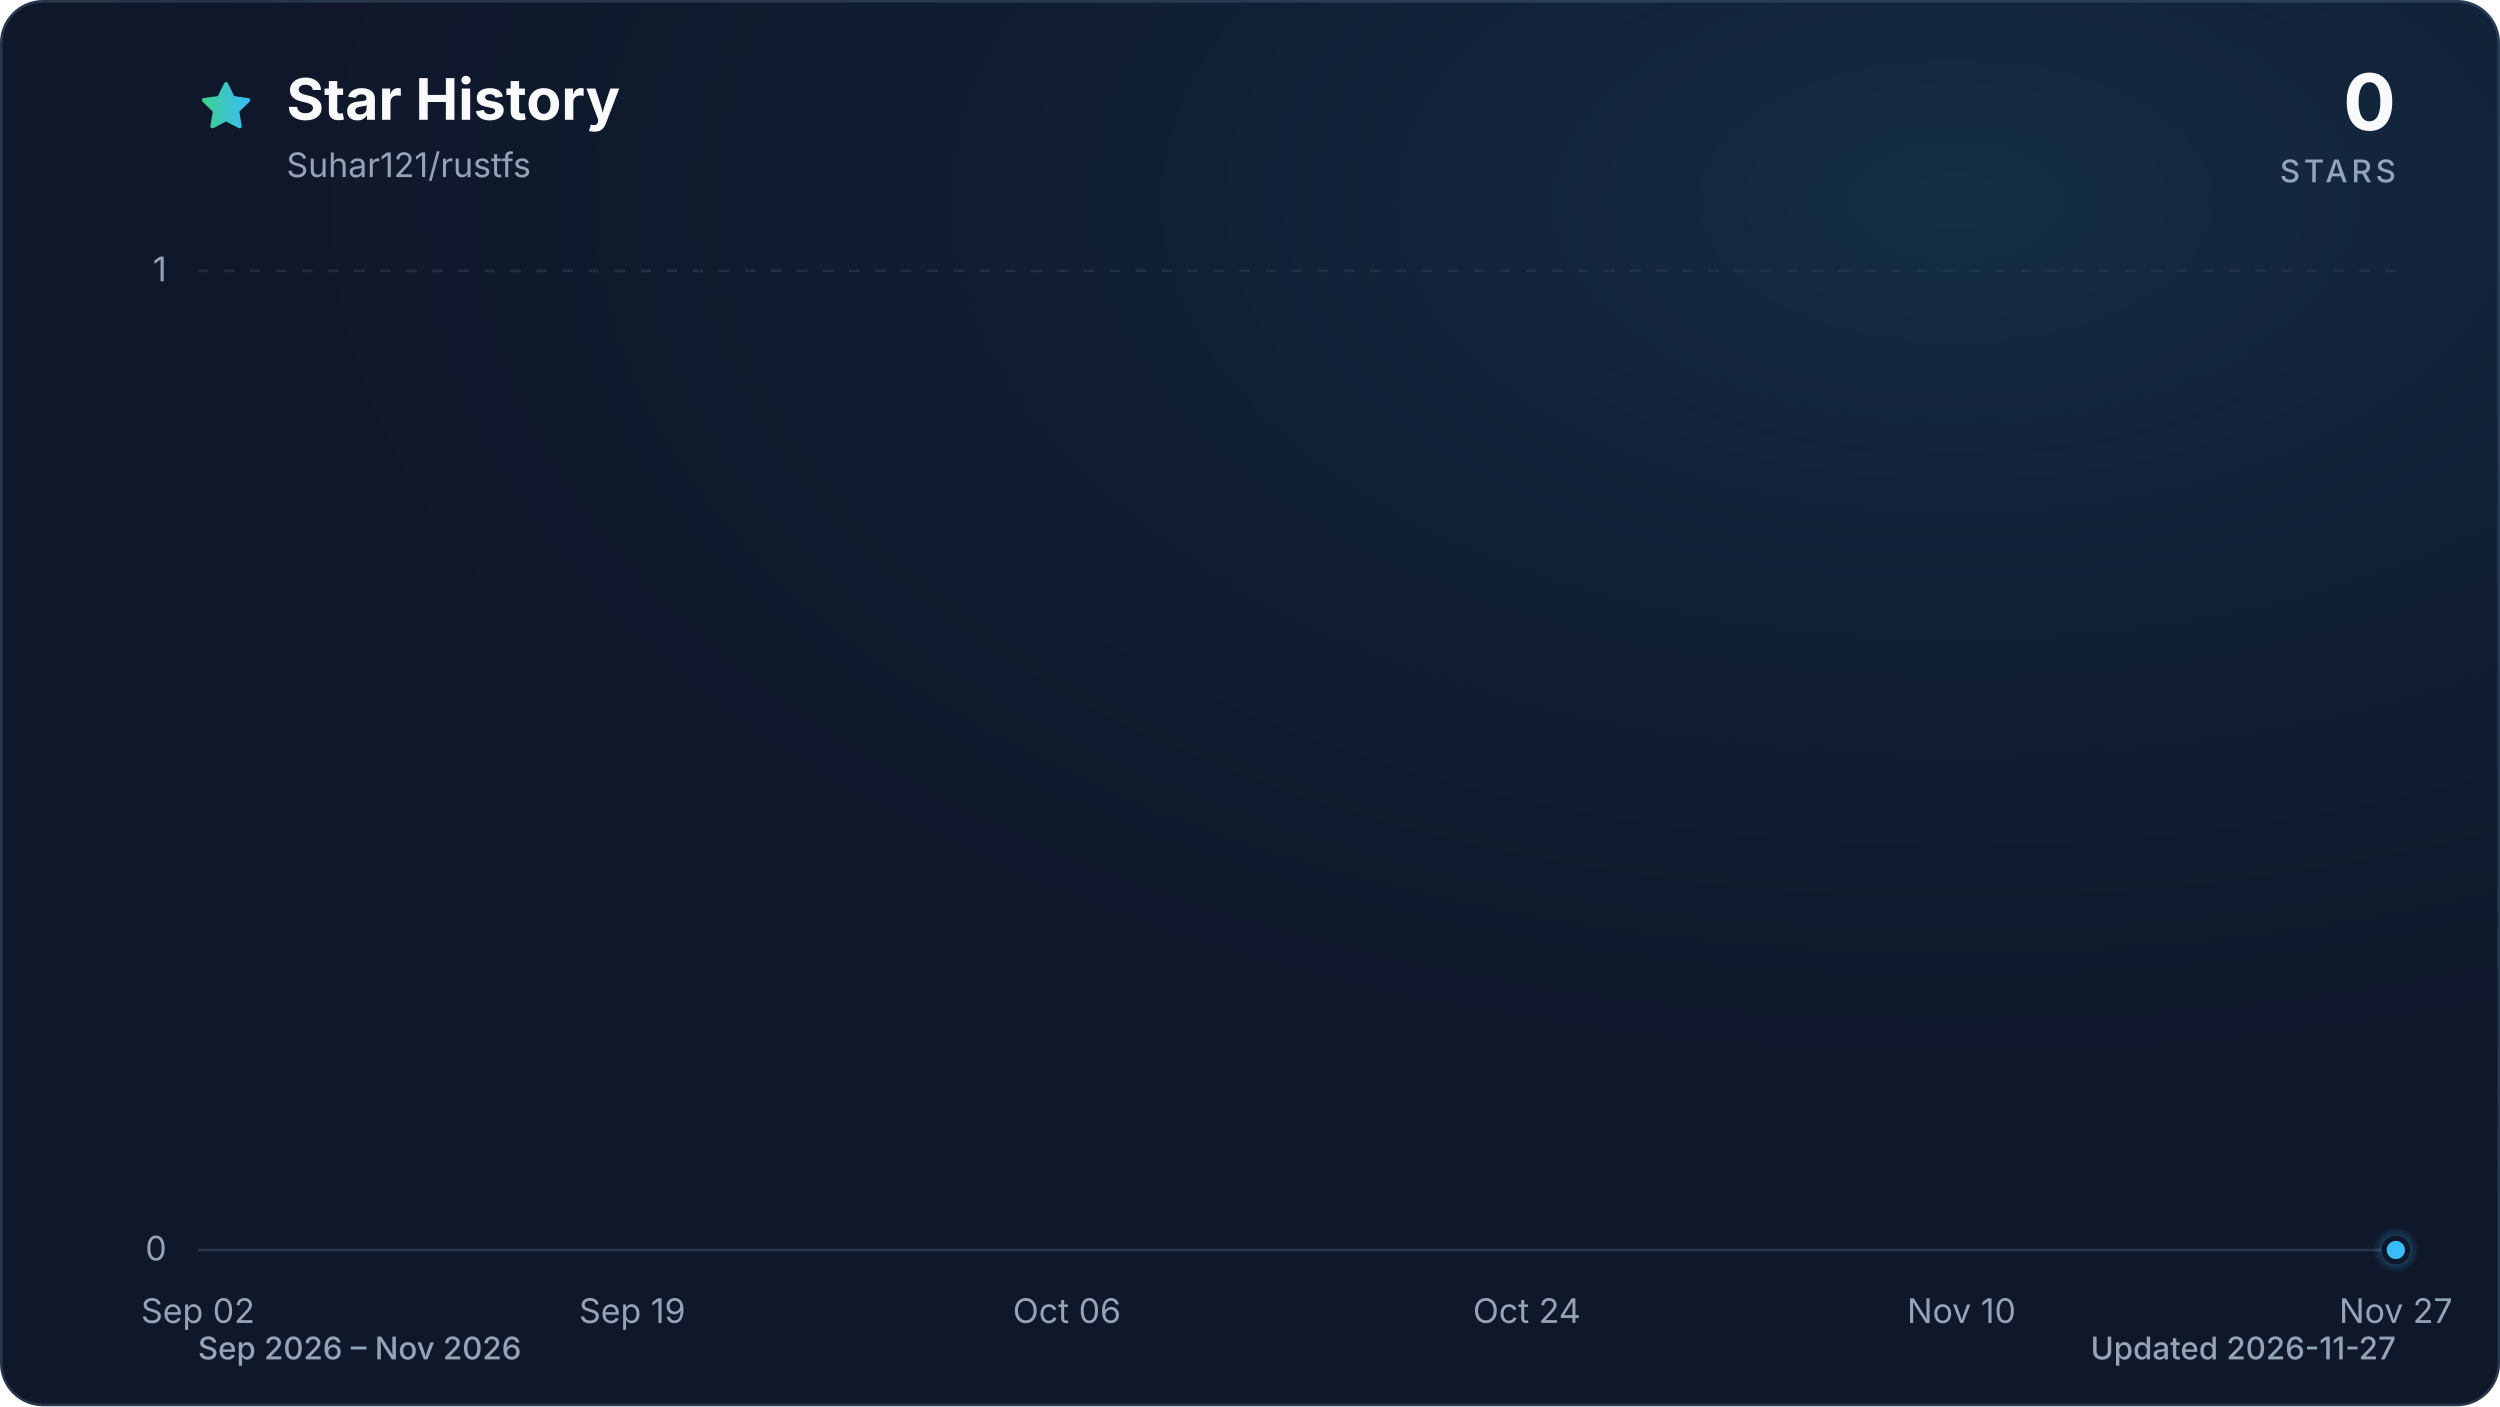
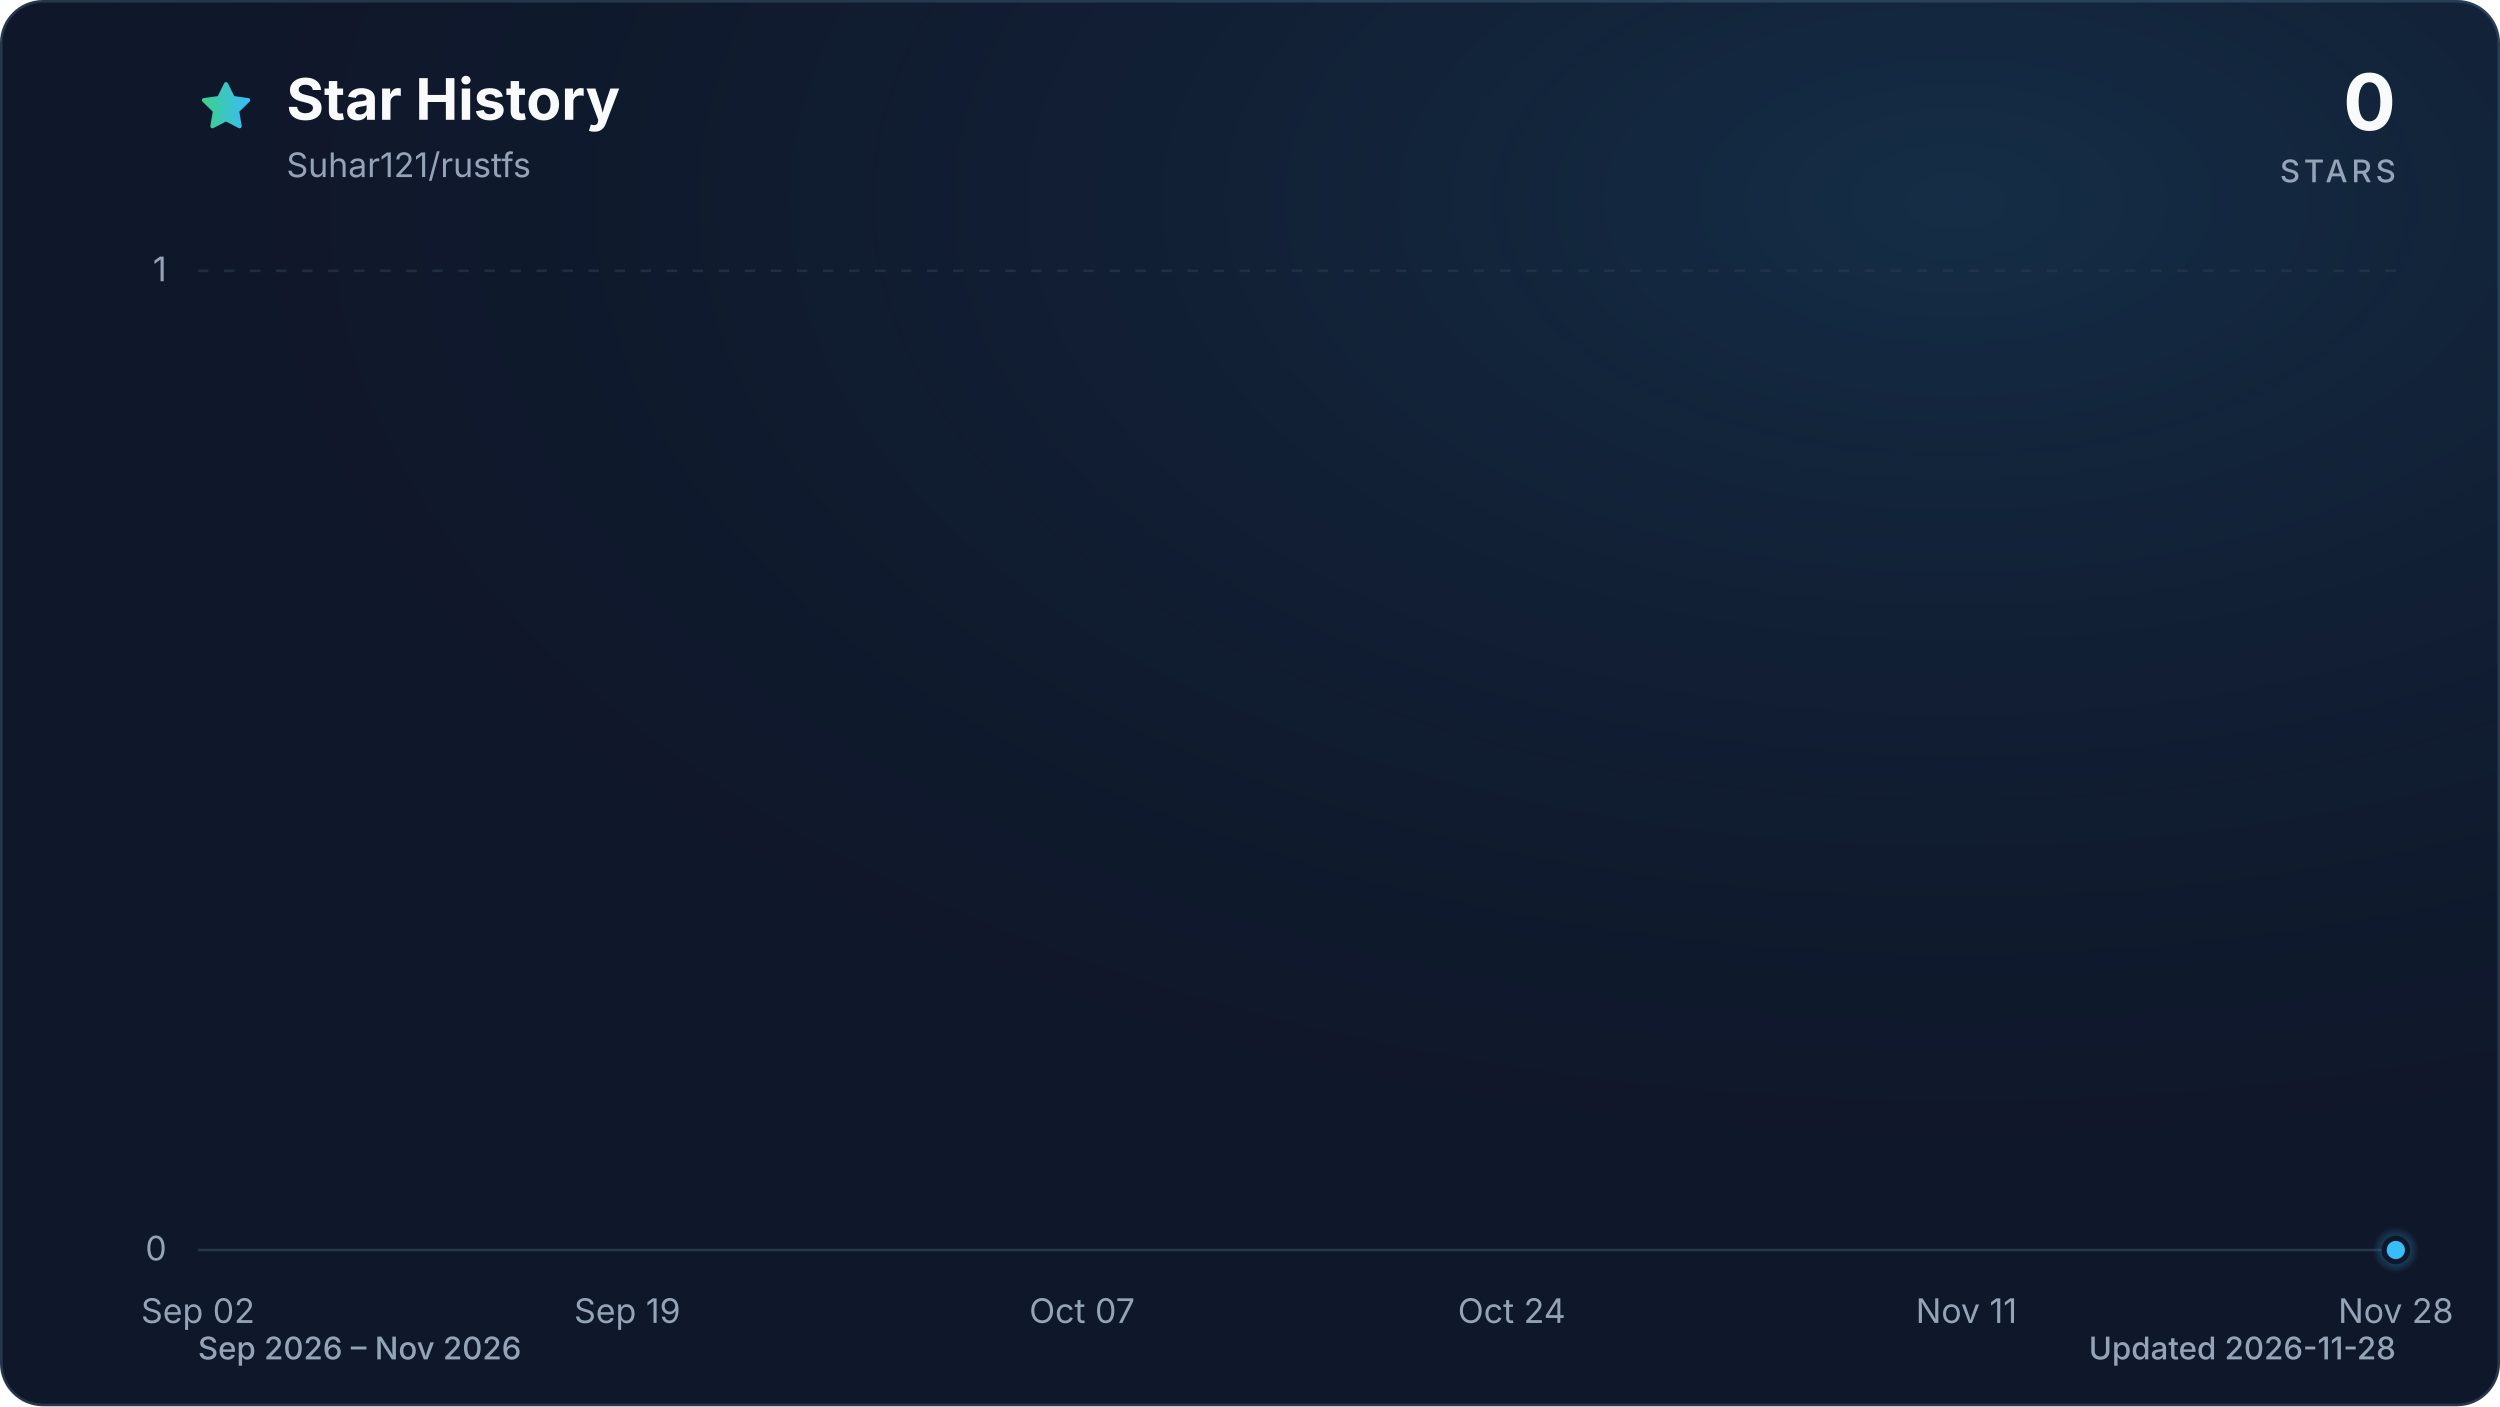
<svg xmlns="http://www.w3.org/2000/svg" viewBox="0 0 960 540" role="img" aria-labelledby="title description" data-style="gradient" data-variant="glow" data-animated="true">
  <defs>
    <linearGradient id="trend" x1="0" y1="0" x2="1" y2="0">
      <stop offset="0%" stop-color="#3ecf8e" />
      <stop offset="100%" stop-color="#38bdf8" />
    </linearGradient>
    <linearGradient id="area" x1="0" y1="0" x2="0" y2="1">
      <stop offset="0%" stop-color="#3ecf8e" stop-opacity="0.30" />
      <stop offset="55%" stop-color="#38bdf8" stop-opacity="0.10" />
      <stop offset="100%" stop-color="#38bdf8" stop-opacity="0.01" />
    </linearGradient>
    <radialGradient id="marker-halo" cx="50%" cy="50%" r="50%">
      <stop offset="0%" stop-color="#38bdf8" stop-opacity="0.55" />
      <stop offset="100%" stop-color="#38bdf8" stop-opacity="0" />
    </radialGradient>
    <radialGradient id="surface-glow" cx="78%" cy="14%" r="80%">
      <stop offset="0%" stop-color="#38bdf8" stop-opacity="0.14" />
      <stop offset="100%" stop-color="#0f172a" stop-opacity="0" />
    </radialGradient>
    <filter id="trend-glow" x="-20%" y="-20%" width="140%" height="140%">
      <feGaussianBlur stdDeviation="7" />
    </filter>
  </defs>
  <style>
.trend-enter{transform-box:fill-box;transform-origin:center;animation:trend-enter 520ms cubic-bezier(0.16,1,0.3,1)}
.marker-enter{transform-box:fill-box;transform-origin:center;animation:marker-enter 320ms cubic-bezier(0.16,1,0.3,1) 200ms both}
.marker-pulse{transform-box:fill-box;transform-origin:center;animation:marker-pulse 2.6s ease-out infinite}
@keyframes trend-enter{from{opacity:.35;transform:translateY(10px)}to{opacity:1;transform:translateY(0)}}
@keyframes marker-enter{from{opacity:0;transform:scale(.4)}to{opacity:1;transform:scale(1)}}
@keyframes marker-pulse{0%{opacity:.5;transform:scale(.7)}70%,100%{opacity:0;transform:scale(2.1)}}
@media (prefers-reduced-motion:reduce){.trend-enter,.marker-enter,.marker-pulse{animation:none!important}}
@media (prefers-reduced-motion:reduce){.marker-pulse{opacity:0}}
</style>
  <rect x="0.5" y="0.5" width="959" height="539" fill="#0f172a" stroke="#27364a" stroke-width="1" rx="16" />
  <rect width="960" height="540" fill="url(#surface-glow)" rx="16" />
  <path d="M12 2.6l2.9 5.9 6.5.9-4.7 4.6 1.1 6.5-5.8-3-5.8 3 1.1-6.5-4.7-4.6 6.5-.9L12 2.6Z" transform="translate(76 30) scale(.9)" fill="url(#trend)" stroke="url(#trend)" stroke-width="1.8" stroke-linejoin="round" aria-hidden="true" />
  <text x="110" y="46" fill="#f8fafc" font-family="ui-sans-serif, system-ui, -apple-system, BlinkMacSystemFont, 'Segoe UI', sans-serif" font-size="22" font-weight="700">Star History</text>
  <text x="110" y="68" fill="#94a3b8" font-family="ui-sans-serif, system-ui, -apple-system, BlinkMacSystemFont, 'Segoe UI', sans-serif" font-size="13">Suhar121/rustfs</text>
  <text x="920" y="50" fill="#f8fafc" font-family="ui-sans-serif, system-ui, -apple-system, BlinkMacSystemFont, 'Segoe UI', sans-serif" font-size="30" font-weight="700" text-anchor="end">0</text>
  <text x="920" y="70" fill="#94a3b8" font-family="ui-sans-serif, system-ui, -apple-system, BlinkMacSystemFont, 'Segoe UI', sans-serif" font-size="12" font-weight="500" letter-spacing="1.5" text-anchor="end">STARS</text>
  <line x1="76" y1="480.0" x2="920" y2="480.0" stroke="#27364a" stroke-width="1" stroke-dasharray="0" opacity="1" />
  <text x="64" y="484.0" fill="#94a3b8" font-family="ui-sans-serif, system-ui, -apple-system, BlinkMacSystemFont, 'Segoe UI', sans-serif" font-size="13" text-anchor="end">0</text>
  <line x1="76" y1="104.0" x2="920" y2="104.0" stroke="#27364a" stroke-width="1" stroke-dasharray="4 6" opacity="0.7" />
  <text x="64" y="108.0" fill="#94a3b8" font-family="ui-sans-serif, system-ui, -apple-system, BlinkMacSystemFont, 'Segoe UI', sans-serif" font-size="13" text-anchor="end">1</text>
  <text x="76.0" y="508" fill="#94a3b8" font-family="ui-sans-serif, system-ui, -apple-system, BlinkMacSystemFont, 'Segoe UI', sans-serif" font-size="13" text-anchor="middle">Sep 02</text>
-   <text x="242.8" y="508" fill="#94a3b8" font-family="ui-sans-serif, system-ui, -apple-system, BlinkMacSystemFont, 'Segoe UI', sans-serif" font-size="13" text-anchor="middle">Sep 19</text>
-   <text x="409.7" y="508" fill="#94a3b8" font-family="ui-sans-serif, system-ui, -apple-system, BlinkMacSystemFont, 'Segoe UI', sans-serif" font-size="13" text-anchor="middle">Oct 06</text>
-   <text x="586.3" y="508" fill="#94a3b8" font-family="ui-sans-serif, system-ui, -apple-system, BlinkMacSystemFont, 'Segoe UI', sans-serif" font-size="13" text-anchor="middle">Oct 24</text>
-   <text x="753.2" y="508" fill="#94a3b8" font-family="ui-sans-serif, system-ui, -apple-system, BlinkMacSystemFont, 'Segoe UI', sans-serif" font-size="13" text-anchor="middle">Nov 10</text>
-   <text x="920.0" y="508" fill="#94a3b8" font-family="ui-sans-serif, system-ui, -apple-system, BlinkMacSystemFont, 'Segoe UI', sans-serif" font-size="13" text-anchor="middle">Nov 27</text>
+   <text x="240.9" y="508" fill="#94a3b8" font-family="ui-sans-serif, system-ui, -apple-system, BlinkMacSystemFont, 'Segoe UI', sans-serif" font-size="13" text-anchor="middle">Sep 19</text>
+   <text x="415.5" y="508" fill="#94a3b8" font-family="ui-sans-serif, system-ui, -apple-system, BlinkMacSystemFont, 'Segoe UI', sans-serif" font-size="13" text-anchor="middle">Oct 07</text>
+   <text x="580.5" y="508" fill="#94a3b8" font-family="ui-sans-serif, system-ui, -apple-system, BlinkMacSystemFont, 'Segoe UI', sans-serif" font-size="13" text-anchor="middle">Oct 24</text>
+   <text x="755.1" y="508" fill="#94a3b8" font-family="ui-sans-serif, system-ui, -apple-system, BlinkMacSystemFont, 'Segoe UI', sans-serif" font-size="13" text-anchor="middle">Nov 11</text>
+   <text x="920.0" y="508" fill="#94a3b8" font-family="ui-sans-serif, system-ui, -apple-system, BlinkMacSystemFont, 'Segoe UI', sans-serif" font-size="13" text-anchor="middle">Nov 28</text>
  <g class="trend-enter">
-     <path d="M 76.0 480.0 C 79.3 480.0, 82.5 480.0, 85.8 480.0 C 89.1 480.0, 92.4 480.0, 95.6 480.0 C 98.9 480.0, 102.2 480.0, 105.4 480.0 C 108.7 480.0, 112.0 480.0, 115.3 480.0 C 118.5 480.0, 121.8 480.0, 125.1 480.0 C 128.3 480.0, 131.6 480.0, 134.9 480.0 C 138.2 480.0, 141.4 480.0, 144.7 480.0 C 148.0 480.0, 151.2 480.0, 154.5 480.0 C 157.8 480.0, 161.1 480.0, 164.3 480.0 C 167.6 480.0, 170.9 480.0, 174.1 480.0 C 177.4 480.0, 180.7 480.0, 184.0 480.0 C 187.2 480.0, 190.5 480.0, 193.8 480.0 C 197.0 480.0, 200.3 480.0, 203.6 480.0 C 206.9 480.0, 210.1 480.0, 213.4 480.0 C 216.7 480.0, 219.9 480.0, 223.2 480.0 C 226.5 480.0, 229.8 480.0, 233.0 480.0 C 236.3 480.0, 239.6 480.0, 242.8 480.0 C 246.1 480.0, 249.4 480.0, 252.7 480.0 C 255.9 480.0, 259.2 480.0, 262.5 480.0 C 265.7 480.0, 269.0 480.0, 272.3 480.0 C 275.6 480.0, 278.8 480.0, 282.1 480.0 C 285.4 480.0, 288.6 480.0, 291.9 480.0 C 295.2 480.0, 298.4 480.0, 301.7 480.0 C 305.0 480.0, 308.3 480.0, 311.5 480.0 C 314.8 480.0, 318.1 480.0, 321.3 480.0 C 324.6 480.0, 327.9 480.0, 331.2 480.0 C 334.4 480.0, 337.7 480.0, 341.0 480.0 C 344.2 480.0, 347.5 480.0, 350.8 480.0 C 354.1 480.0, 357.3 480.0, 360.6 480.0 C 363.9 480.0, 367.1 480.0, 370.4 480.0 C 373.7 480.0, 377.0 480.0, 380.2 480.0 C 383.5 480.0, 386.8 480.0, 390.0 480.0 C 393.3 480.0, 396.6 480.0, 399.9 480.0 C 403.1 480.0, 406.4 480.0, 409.7 480.0 C 412.9 480.0, 416.2 480.0, 419.5 480.0 C 422.8 480.0, 426.0 480.0, 429.3 480.0 C 432.6 480.0, 435.8 480.0, 439.1 480.0 C 442.4 480.0, 445.7 480.0, 448.9 480.0 C 452.2 480.0, 455.5 480.0, 458.7 480.0 C 462.0 480.0, 465.3 480.0, 468.6 480.0 C 471.8 480.0, 475.1 480.0, 478.4 480.0 C 481.6 480.0, 484.9 480.0, 488.2 480.0 C 491.5 480.0, 494.7 480.0, 498.0 480.0 C 501.3 480.0, 504.5 480.0, 507.8 480.0 C 511.1 480.0, 514.4 480.0, 517.6 480.0 C 520.9 480.0, 524.2 480.0, 527.4 480.0 C 530.7 480.0, 534.0 480.0, 537.3 480.0 C 540.5 480.0, 543.8 480.0, 547.1 480.0 C 550.3 480.0, 553.6 480.0, 556.9 480.0 C 560.2 480.0, 563.4 480.0, 566.7 480.0 C 570.0 480.0, 573.2 480.0, 576.5 480.0 C 579.8 480.0, 583.1 480.0, 586.3 480.0 C 589.6 480.0, 592.9 480.0, 596.1 480.0 C 599.4 480.0, 602.7 480.0, 606.0 480.0 C 609.2 480.0, 612.5 480.0, 615.8 480.0 C 619.0 480.0, 622.3 480.0, 625.6 480.0 C 628.9 480.0, 632.1 480.0, 635.4 480.0 C 638.7 480.0, 641.9 480.0, 645.2 480.0 C 648.5 480.0, 651.8 480.0, 655.0 480.0 C 658.3 480.0, 661.6 480.0, 664.8 480.0 C 668.1 480.0, 671.4 480.0, 674.7 480.0 C 677.9 480.0, 681.2 480.0, 684.5 480.0 C 687.7 480.0, 691.0 480.0, 694.3 480.0 C 697.6 480.0, 700.8 480.0, 704.1 480.0 C 707.4 480.0, 710.6 480.0, 713.9 480.0 C 717.2 480.0, 720.4 480.0, 723.7 480.0 C 727.0 480.0, 730.3 480.0, 733.5 480.0 C 736.8 480.0, 740.1 480.0, 743.3 480.0 C 746.6 480.0, 749.9 480.0, 753.2 480.0 C 756.4 480.0, 759.7 480.0, 763.0 480.0 C 766.2 480.0, 769.5 480.0, 772.8 480.0 C 776.1 480.0, 779.3 480.0, 782.6 480.0 C 785.9 480.0, 789.1 480.0, 792.4 480.0 C 795.7 480.0, 799.0 480.0, 802.2 480.0 C 805.5 480.0, 808.8 480.0, 812.0 480.0 C 815.3 480.0, 818.6 480.0, 821.9 480.0 C 825.1 480.0, 828.4 480.0, 831.7 480.0 C 834.9 480.0, 838.2 480.0, 841.5 480.0 C 844.8 480.0, 848.0 480.0, 851.3 480.0 C 854.6 480.0, 857.8 480.0, 861.1 480.0 C 864.4 480.0, 867.7 480.0, 870.9 480.0 C 874.2 480.0, 877.5 480.0, 880.7 480.0 C 884.0 480.0, 887.3 480.0, 890.6 480.0 C 893.8 480.0, 897.1 480.0, 900.4 480.0 C 903.6 480.0, 906.9 480.0, 910.2 480.0 C 913.5 480.0, 916.7 480.0, 920.0 480.0 L 920.0 480.0 L 76.0 480.0 Z" fill="url(#area)" />
-     <path d="M 76.0 480.0 C 79.3 480.0, 82.5 480.0, 85.8 480.0 C 89.1 480.0, 92.4 480.0, 95.6 480.0 C 98.9 480.0, 102.2 480.0, 105.4 480.0 C 108.7 480.0, 112.0 480.0, 115.3 480.0 C 118.5 480.0, 121.8 480.0, 125.1 480.0 C 128.3 480.0, 131.6 480.0, 134.9 480.0 C 138.2 480.0, 141.4 480.0, 144.7 480.0 C 148.0 480.0, 151.2 480.0, 154.5 480.0 C 157.8 480.0, 161.1 480.0, 164.3 480.0 C 167.6 480.0, 170.9 480.0, 174.1 480.0 C 177.4 480.0, 180.7 480.0, 184.0 480.0 C 187.2 480.0, 190.5 480.0, 193.8 480.0 C 197.0 480.0, 200.3 480.0, 203.6 480.0 C 206.9 480.0, 210.1 480.0, 213.4 480.0 C 216.7 480.0, 219.9 480.0, 223.2 480.0 C 226.5 480.0, 229.8 480.0, 233.0 480.0 C 236.3 480.0, 239.6 480.0, 242.8 480.0 C 246.1 480.0, 249.4 480.0, 252.7 480.0 C 255.9 480.0, 259.2 480.0, 262.5 480.0 C 265.7 480.0, 269.0 480.0, 272.3 480.0 C 275.6 480.0, 278.8 480.0, 282.1 480.0 C 285.4 480.0, 288.6 480.0, 291.9 480.0 C 295.2 480.0, 298.4 480.0, 301.7 480.0 C 305.0 480.0, 308.3 480.0, 311.5 480.0 C 314.8 480.0, 318.1 480.0, 321.3 480.0 C 324.6 480.0, 327.9 480.0, 331.2 480.0 C 334.4 480.0, 337.7 480.0, 341.0 480.0 C 344.2 480.0, 347.5 480.0, 350.8 480.0 C 354.1 480.0, 357.3 480.0, 360.6 480.0 C 363.9 480.0, 367.1 480.0, 370.4 480.0 C 373.7 480.0, 377.0 480.0, 380.2 480.0 C 383.5 480.0, 386.8 480.0, 390.0 480.0 C 393.3 480.0, 396.6 480.0, 399.9 480.0 C 403.1 480.0, 406.4 480.0, 409.7 480.0 C 412.9 480.0, 416.2 480.0, 419.5 480.0 C 422.8 480.0, 426.0 480.0, 429.3 480.0 C 432.6 480.0, 435.8 480.0, 439.1 480.0 C 442.4 480.0, 445.7 480.0, 448.9 480.0 C 452.2 480.0, 455.5 480.0, 458.7 480.0 C 462.0 480.0, 465.3 480.0, 468.6 480.0 C 471.8 480.0, 475.1 480.0, 478.4 480.0 C 481.6 480.0, 484.9 480.0, 488.2 480.0 C 491.5 480.0, 494.7 480.0, 498.0 480.0 C 501.3 480.0, 504.5 480.0, 507.8 480.0 C 511.1 480.0, 514.4 480.0, 517.6 480.0 C 520.9 480.0, 524.2 480.0, 527.4 480.0 C 530.7 480.0, 534.0 480.0, 537.3 480.0 C 540.5 480.0, 543.8 480.0, 547.1 480.0 C 550.3 480.0, 553.6 480.0, 556.9 480.0 C 560.2 480.0, 563.4 480.0, 566.7 480.0 C 570.0 480.0, 573.2 480.0, 576.5 480.0 C 579.8 480.0, 583.1 480.0, 586.3 480.0 C 589.6 480.0, 592.9 480.0, 596.1 480.0 C 599.4 480.0, 602.7 480.0, 606.0 480.0 C 609.2 480.0, 612.5 480.0, 615.8 480.0 C 619.0 480.0, 622.3 480.0, 625.6 480.0 C 628.9 480.0, 632.1 480.0, 635.4 480.0 C 638.7 480.0, 641.9 480.0, 645.2 480.0 C 648.5 480.0, 651.8 480.0, 655.0 480.0 C 658.3 480.0, 661.6 480.0, 664.8 480.0 C 668.1 480.0, 671.4 480.0, 674.7 480.0 C 677.9 480.0, 681.2 480.0, 684.5 480.0 C 687.7 480.0, 691.0 480.0, 694.3 480.0 C 697.6 480.0, 700.8 480.0, 704.1 480.0 C 707.4 480.0, 710.6 480.0, 713.9 480.0 C 717.2 480.0, 720.4 480.0, 723.7 480.0 C 727.0 480.0, 730.3 480.0, 733.5 480.0 C 736.8 480.0, 740.1 480.0, 743.3 480.0 C 746.6 480.0, 749.9 480.0, 753.2 480.0 C 756.4 480.0, 759.7 480.0, 763.0 480.0 C 766.2 480.0, 769.5 480.0, 772.8 480.0 C 776.1 480.0, 779.3 480.0, 782.6 480.0 C 785.9 480.0, 789.1 480.0, 792.4 480.0 C 795.7 480.0, 799.0 480.0, 802.2 480.0 C 805.5 480.0, 808.8 480.0, 812.0 480.0 C 815.3 480.0, 818.6 480.0, 821.9 480.0 C 825.1 480.0, 828.4 480.0, 831.7 480.0 C 834.9 480.0, 838.2 480.0, 841.5 480.0 C 844.8 480.0, 848.0 480.0, 851.3 480.0 C 854.6 480.0, 857.8 480.0, 861.1 480.0 C 864.4 480.0, 867.7 480.0, 870.9 480.0 C 874.2 480.0, 877.5 480.0, 880.7 480.0 C 884.0 480.0, 887.3 480.0, 890.6 480.0 C 893.8 480.0, 897.1 480.0, 900.4 480.0 C 903.6 480.0, 906.9 480.0, 910.2 480.0 C 913.5 480.0, 916.7 480.0, 920.0 480.0" fill="none" stroke="url(#trend)" stroke-width="12" stroke-linecap="round" stroke-linejoin="round" opacity="0.16" filter="url(#trend-glow)" />
-     <path d="M 76.0 480.0 C 79.3 480.0, 82.5 480.0, 85.8 480.0 C 89.1 480.0, 92.4 480.0, 95.6 480.0 C 98.9 480.0, 102.2 480.0, 105.4 480.0 C 108.7 480.0, 112.0 480.0, 115.3 480.0 C 118.5 480.0, 121.8 480.0, 125.1 480.0 C 128.3 480.0, 131.6 480.0, 134.9 480.0 C 138.2 480.0, 141.4 480.0, 144.7 480.0 C 148.0 480.0, 151.2 480.0, 154.5 480.0 C 157.8 480.0, 161.1 480.0, 164.3 480.0 C 167.6 480.0, 170.9 480.0, 174.1 480.0 C 177.4 480.0, 180.7 480.0, 184.0 480.0 C 187.2 480.0, 190.5 480.0, 193.8 480.0 C 197.0 480.0, 200.3 480.0, 203.6 480.0 C 206.9 480.0, 210.1 480.0, 213.4 480.0 C 216.7 480.0, 219.9 480.0, 223.2 480.0 C 226.5 480.0, 229.8 480.0, 233.0 480.0 C 236.3 480.0, 239.6 480.0, 242.8 480.0 C 246.1 480.0, 249.4 480.0, 252.7 480.0 C 255.9 480.0, 259.2 480.0, 262.5 480.0 C 265.7 480.0, 269.0 480.0, 272.3 480.0 C 275.6 480.0, 278.8 480.0, 282.1 480.0 C 285.4 480.0, 288.6 480.0, 291.9 480.0 C 295.2 480.0, 298.4 480.0, 301.7 480.0 C 305.0 480.0, 308.3 480.0, 311.5 480.0 C 314.8 480.0, 318.1 480.0, 321.3 480.0 C 324.6 480.0, 327.9 480.0, 331.2 480.0 C 334.4 480.0, 337.7 480.0, 341.0 480.0 C 344.2 480.0, 347.5 480.0, 350.8 480.0 C 354.1 480.0, 357.3 480.0, 360.6 480.0 C 363.9 480.0, 367.1 480.0, 370.4 480.0 C 373.7 480.0, 377.0 480.0, 380.2 480.0 C 383.5 480.0, 386.8 480.0, 390.0 480.0 C 393.3 480.0, 396.6 480.0, 399.9 480.0 C 403.1 480.0, 406.4 480.0, 409.7 480.0 C 412.9 480.0, 416.2 480.0, 419.5 480.0 C 422.8 480.0, 426.0 480.0, 429.3 480.0 C 432.6 480.0, 435.8 480.0, 439.1 480.0 C 442.4 480.0, 445.7 480.0, 448.9 480.0 C 452.2 480.0, 455.5 480.0, 458.7 480.0 C 462.0 480.0, 465.3 480.0, 468.6 480.0 C 471.8 480.0, 475.1 480.0, 478.4 480.0 C 481.6 480.0, 484.9 480.0, 488.2 480.0 C 491.5 480.0, 494.7 480.0, 498.0 480.0 C 501.3 480.0, 504.5 480.0, 507.8 480.0 C 511.1 480.0, 514.4 480.0, 517.6 480.0 C 520.9 480.0, 524.2 480.0, 527.4 480.0 C 530.7 480.0, 534.0 480.0, 537.3 480.0 C 540.5 480.0, 543.8 480.0, 547.1 480.0 C 550.3 480.0, 553.6 480.0, 556.9 480.0 C 560.2 480.0, 563.4 480.0, 566.7 480.0 C 570.0 480.0, 573.2 480.0, 576.5 480.0 C 579.8 480.0, 583.1 480.0, 586.3 480.0 C 589.6 480.0, 592.9 480.0, 596.1 480.0 C 599.4 480.0, 602.7 480.0, 606.0 480.0 C 609.2 480.0, 612.5 480.0, 615.8 480.0 C 619.0 480.0, 622.3 480.0, 625.6 480.0 C 628.9 480.0, 632.1 480.0, 635.4 480.0 C 638.7 480.0, 641.9 480.0, 645.2 480.0 C 648.5 480.0, 651.8 480.0, 655.0 480.0 C 658.3 480.0, 661.6 480.0, 664.8 480.0 C 668.1 480.0, 671.4 480.0, 674.7 480.0 C 677.9 480.0, 681.2 480.0, 684.5 480.0 C 687.7 480.0, 691.0 480.0, 694.3 480.0 C 697.6 480.0, 700.8 480.0, 704.1 480.0 C 707.4 480.0, 710.6 480.0, 713.9 480.0 C 717.2 480.0, 720.4 480.0, 723.7 480.0 C 727.0 480.0, 730.3 480.0, 733.5 480.0 C 736.8 480.0, 740.1 480.0, 743.3 480.0 C 746.6 480.0, 749.9 480.0, 753.2 480.0 C 756.4 480.0, 759.7 480.0, 763.0 480.0 C 766.2 480.0, 769.5 480.0, 772.8 480.0 C 776.1 480.0, 779.3 480.0, 782.6 480.0 C 785.9 480.0, 789.1 480.0, 792.4 480.0 C 795.7 480.0, 799.0 480.0, 802.2 480.0 C 805.5 480.0, 808.8 480.0, 812.0 480.0 C 815.3 480.0, 818.6 480.0, 821.9 480.0 C 825.1 480.0, 828.4 480.0, 831.7 480.0 C 834.9 480.0, 838.2 480.0, 841.5 480.0 C 844.8 480.0, 848.0 480.0, 851.3 480.0 C 854.6 480.0, 857.8 480.0, 861.1 480.0 C 864.4 480.0, 867.7 480.0, 870.9 480.0 C 874.2 480.0, 877.5 480.0, 880.7 480.0 C 884.0 480.0, 887.3 480.0, 890.6 480.0 C 893.8 480.0, 897.1 480.0, 900.4 480.0 C 903.6 480.0, 906.9 480.0, 910.2 480.0 C 913.5 480.0, 916.7 480.0, 920.0 480.0" fill="none" stroke="url(#trend)" stroke-width="3" stroke-linecap="round" stroke-linejoin="round" />
+     <path d="M 76.0 480.0 C 79.2 480.0, 82.5 480.0, 85.7 480.0 C 88.9 480.0, 92.2 480.0, 95.4 480.0 C 98.6 480.0, 101.9 480.0, 105.1 480.0 C 108.3 480.0, 111.6 480.0, 114.8 480.0 C 118.0 480.0, 121.3 480.0, 124.5 480.0 C 127.7 480.0, 131.0 480.0, 134.2 480.0 C 137.4 480.0, 140.7 480.0, 143.9 480.0 C 147.1 480.0, 150.4 480.0, 153.6 480.0 C 156.8 480.0, 160.1 480.0, 163.3 480.0 C 166.5 480.0, 169.8 480.0, 173.0 480.0 C 176.2 480.0, 179.5 480.0, 182.7 480.0 C 185.9 480.0, 189.2 480.0, 192.4 480.0 C 195.6 480.0, 198.9 480.0, 202.1 480.0 C 205.3 480.0, 208.6 480.0, 211.8 480.0 C 215.0 480.0, 218.3 480.0, 221.5 480.0 C 224.8 480.0, 228.0 480.0, 231.2 480.0 C 234.5 480.0, 237.7 480.0, 240.9 480.0 C 244.2 480.0, 247.4 480.0, 250.6 480.0 C 253.9 480.0, 257.1 480.0, 260.3 480.0 C 263.6 480.0, 266.8 480.0, 270.0 480.0 C 273.3 480.0, 276.5 480.0, 279.7 480.0 C 283.0 480.0, 286.2 480.0, 289.4 480.0 C 292.7 480.0, 295.9 480.0, 299.1 480.0 C 302.4 480.0, 305.6 480.0, 308.8 480.0 C 312.1 480.0, 315.3 480.0, 318.5 480.0 C 321.8 480.0, 325.0 480.0, 328.2 480.0 C 331.5 480.0, 334.7 480.0, 337.9 480.0 C 341.2 480.0, 344.4 480.0, 347.6 480.0 C 350.9 480.0, 354.1 480.0, 357.3 480.0 C 360.6 480.0, 363.8 480.0, 367.0 480.0 C 370.3 480.0, 373.5 480.0, 376.7 480.0 C 380.0 480.0, 383.2 480.0, 386.4 480.0 C 389.7 480.0, 392.9 480.0, 396.1 480.0 C 399.4 480.0, 402.6 480.0, 405.8 480.0 C 409.1 480.0, 412.3 480.0, 415.5 480.0 C 418.8 480.0, 422.0 480.0, 425.2 480.0 C 428.5 480.0, 431.7 480.0, 434.9 480.0 C 438.2 480.0, 441.4 480.0, 444.6 480.0 C 447.9 480.0, 451.1 480.0, 454.3 480.0 C 457.6 480.0, 460.8 480.0, 464.0 480.0 C 467.3 480.0, 470.5 480.0, 473.7 480.0 C 477.0 480.0, 480.2 480.0, 483.4 480.0 C 486.7 480.0, 489.9 480.0, 493.1 480.0 C 496.4 480.0, 499.6 480.0, 502.9 480.0 C 506.1 480.0, 509.3 480.0, 512.6 480.0 C 515.8 480.0, 519.0 480.0, 522.3 480.0 C 525.5 480.0, 528.7 480.0, 532.0 480.0 C 535.2 480.0, 538.4 480.0, 541.7 480.0 C 544.9 480.0, 548.1 480.0, 551.4 480.0 C 554.6 480.0, 557.8 480.0, 561.1 480.0 C 564.3 480.0, 567.5 480.0, 570.8 480.0 C 574.0 480.0, 577.2 480.0, 580.5 480.0 C 583.7 480.0, 586.9 480.0, 590.2 480.0 C 593.4 480.0, 596.6 480.0, 599.9 480.0 C 603.1 480.0, 606.3 480.0, 609.6 480.0 C 612.8 480.0, 616.0 480.0, 619.3 480.0 C 622.5 480.0, 625.7 480.0, 629.0 480.0 C 632.2 480.0, 635.4 480.0, 638.7 480.0 C 641.9 480.0, 645.1 480.0, 648.4 480.0 C 651.6 480.0, 654.8 480.0, 658.1 480.0 C 661.3 480.0, 664.5 480.0, 667.8 480.0 C 671.0 480.0, 674.2 480.0, 677.5 480.0 C 680.7 480.0, 683.9 480.0, 687.2 480.0 C 690.4 480.0, 693.6 480.0, 696.9 480.0 C 700.1 480.0, 703.3 480.0, 706.6 480.0 C 709.8 480.0, 713.0 480.0, 716.3 480.0 C 719.5 480.0, 722.7 480.0, 726.0 480.0 C 729.2 480.0, 732.4 480.0, 735.7 480.0 C 738.9 480.0, 742.1 480.0, 745.4 480.0 C 748.6 480.0, 751.8 480.0, 755.1 480.0 C 758.3 480.0, 761.5 480.0, 764.8 480.0 C 768.0 480.0, 771.2 480.0, 774.5 480.0 C 777.7 480.0, 781.0 480.0, 784.2 480.0 C 787.4 480.0, 790.7 480.0, 793.9 480.0 C 797.1 480.0, 800.4 480.0, 803.6 480.0 C 806.8 480.0, 810.1 480.0, 813.3 480.0 C 816.5 480.0, 819.8 480.0, 823.0 480.0 C 826.2 480.0, 829.5 480.0, 832.7 480.0 C 835.9 480.0, 839.2 480.0, 842.4 480.0 C 845.6 480.0, 848.9 480.0, 852.1 480.0 C 855.3 480.0, 858.6 480.0, 861.8 480.0 C 865.0 480.0, 868.3 480.0, 871.5 480.0 C 874.7 480.0, 878.0 480.0, 881.2 480.0 C 884.4 480.0, 887.7 480.0, 890.9 480.0 C 894.1 480.0, 897.4 480.0, 900.6 480.0 C 903.8 480.0, 907.1 480.0, 910.3 480.0 C 913.5 480.0, 916.8 480.0, 920.0 480.0 L 920.0 480.0 L 76.0 480.0 Z" fill="url(#area)" />
+     <path d="M 76.0 480.0 C 79.2 480.0, 82.5 480.0, 85.7 480.0 C 88.9 480.0, 92.2 480.0, 95.4 480.0 C 98.6 480.0, 101.9 480.0, 105.1 480.0 C 108.3 480.0, 111.6 480.0, 114.8 480.0 C 118.0 480.0, 121.3 480.0, 124.5 480.0 C 127.7 480.0, 131.0 480.0, 134.2 480.0 C 137.4 480.0, 140.7 480.0, 143.9 480.0 C 147.1 480.0, 150.4 480.0, 153.6 480.0 C 156.8 480.0, 160.1 480.0, 163.3 480.0 C 166.5 480.0, 169.8 480.0, 173.0 480.0 C 176.2 480.0, 179.5 480.0, 182.7 480.0 C 185.9 480.0, 189.2 480.0, 192.4 480.0 C 195.6 480.0, 198.9 480.0, 202.1 480.0 C 205.3 480.0, 208.6 480.0, 211.8 480.0 C 215.0 480.0, 218.3 480.0, 221.5 480.0 C 224.8 480.0, 228.0 480.0, 231.2 480.0 C 234.5 480.0, 237.7 480.0, 240.9 480.0 C 244.2 480.0, 247.4 480.0, 250.6 480.0 C 253.9 480.0, 257.1 480.0, 260.3 480.0 C 263.6 480.0, 266.8 480.0, 270.0 480.0 C 273.3 480.0, 276.5 480.0, 279.7 480.0 C 283.0 480.0, 286.2 480.0, 289.4 480.0 C 292.7 480.0, 295.9 480.0, 299.1 480.0 C 302.4 480.0, 305.6 480.0, 308.8 480.0 C 312.1 480.0, 315.3 480.0, 318.5 480.0 C 321.8 480.0, 325.0 480.0, 328.2 480.0 C 331.5 480.0, 334.7 480.0, 337.9 480.0 C 341.2 480.0, 344.4 480.0, 347.6 480.0 C 350.9 480.0, 354.1 480.0, 357.3 480.0 C 360.6 480.0, 363.8 480.0, 367.0 480.0 C 370.3 480.0, 373.5 480.0, 376.7 480.0 C 380.0 480.0, 383.2 480.0, 386.4 480.0 C 389.7 480.0, 392.9 480.0, 396.1 480.0 C 399.4 480.0, 402.6 480.0, 405.8 480.0 C 409.1 480.0, 412.3 480.0, 415.5 480.0 C 418.8 480.0, 422.0 480.0, 425.2 480.0 C 428.5 480.0, 431.7 480.0, 434.9 480.0 C 438.2 480.0, 441.4 480.0, 444.6 480.0 C 447.9 480.0, 451.1 480.0, 454.3 480.0 C 457.6 480.0, 460.8 480.0, 464.0 480.0 C 467.3 480.0, 470.5 480.0, 473.7 480.0 C 477.0 480.0, 480.2 480.0, 483.4 480.0 C 486.7 480.0, 489.9 480.0, 493.1 480.0 C 496.4 480.0, 499.6 480.0, 502.9 480.0 C 506.1 480.0, 509.3 480.0, 512.6 480.0 C 515.8 480.0, 519.0 480.0, 522.3 480.0 C 525.5 480.0, 528.7 480.0, 532.0 480.0 C 535.2 480.0, 538.4 480.0, 541.7 480.0 C 544.9 480.0, 548.1 480.0, 551.4 480.0 C 554.6 480.0, 557.8 480.0, 561.1 480.0 C 564.3 480.0, 567.5 480.0, 570.8 480.0 C 574.0 480.0, 577.2 480.0, 580.5 480.0 C 583.7 480.0, 586.9 480.0, 590.2 480.0 C 593.4 480.0, 596.6 480.0, 599.9 480.0 C 603.1 480.0, 606.3 480.0, 609.6 480.0 C 612.8 480.0, 616.0 480.0, 619.3 480.0 C 622.5 480.0, 625.7 480.0, 629.0 480.0 C 632.2 480.0, 635.4 480.0, 638.7 480.0 C 641.9 480.0, 645.1 480.0, 648.4 480.0 C 651.6 480.0, 654.8 480.0, 658.1 480.0 C 661.3 480.0, 664.5 480.0, 667.8 480.0 C 671.0 480.0, 674.2 480.0, 677.5 480.0 C 680.7 480.0, 683.9 480.0, 687.2 480.0 C 690.4 480.0, 693.6 480.0, 696.9 480.0 C 700.1 480.0, 703.3 480.0, 706.6 480.0 C 709.8 480.0, 713.0 480.0, 716.3 480.0 C 719.5 480.0, 722.7 480.0, 726.0 480.0 C 729.2 480.0, 732.4 480.0, 735.7 480.0 C 738.9 480.0, 742.1 480.0, 745.4 480.0 C 748.6 480.0, 751.8 480.0, 755.1 480.0 C 758.3 480.0, 761.5 480.0, 764.8 480.0 C 768.0 480.0, 771.2 480.0, 774.5 480.0 C 777.7 480.0, 781.0 480.0, 784.2 480.0 C 787.4 480.0, 790.7 480.0, 793.9 480.0 C 797.1 480.0, 800.4 480.0, 803.6 480.0 C 806.8 480.0, 810.1 480.0, 813.3 480.0 C 816.5 480.0, 819.8 480.0, 823.0 480.0 C 826.2 480.0, 829.5 480.0, 832.7 480.0 C 835.9 480.0, 839.2 480.0, 842.4 480.0 C 845.6 480.0, 848.9 480.0, 852.1 480.0 C 855.3 480.0, 858.6 480.0, 861.8 480.0 C 865.0 480.0, 868.3 480.0, 871.5 480.0 C 874.7 480.0, 878.0 480.0, 881.2 480.0 C 884.4 480.0, 887.7 480.0, 890.9 480.0 C 894.1 480.0, 897.4 480.0, 900.6 480.0 C 903.8 480.0, 907.1 480.0, 910.3 480.0 C 913.5 480.0, 916.8 480.0, 920.0 480.0" fill="none" stroke="url(#trend)" stroke-width="12" stroke-linecap="round" stroke-linejoin="round" opacity="0.16" filter="url(#trend-glow)" />
+     <path d="M 76.0 480.0 C 79.2 480.0, 82.5 480.0, 85.7 480.0 C 88.9 480.0, 92.2 480.0, 95.4 480.0 C 98.6 480.0, 101.9 480.0, 105.1 480.0 C 108.3 480.0, 111.6 480.0, 114.8 480.0 C 118.0 480.0, 121.3 480.0, 124.5 480.0 C 127.7 480.0, 131.0 480.0, 134.2 480.0 C 137.4 480.0, 140.7 480.0, 143.9 480.0 C 147.1 480.0, 150.4 480.0, 153.6 480.0 C 156.8 480.0, 160.1 480.0, 163.3 480.0 C 166.5 480.0, 169.8 480.0, 173.0 480.0 C 176.2 480.0, 179.5 480.0, 182.7 480.0 C 185.9 480.0, 189.2 480.0, 192.4 480.0 C 195.6 480.0, 198.9 480.0, 202.1 480.0 C 205.3 480.0, 208.6 480.0, 211.8 480.0 C 215.0 480.0, 218.3 480.0, 221.5 480.0 C 224.8 480.0, 228.0 480.0, 231.2 480.0 C 234.5 480.0, 237.7 480.0, 240.9 480.0 C 244.2 480.0, 247.4 480.0, 250.6 480.0 C 253.9 480.0, 257.1 480.0, 260.3 480.0 C 263.6 480.0, 266.8 480.0, 270.0 480.0 C 273.3 480.0, 276.5 480.0, 279.7 480.0 C 283.0 480.0, 286.2 480.0, 289.4 480.0 C 292.7 480.0, 295.9 480.0, 299.1 480.0 C 302.4 480.0, 305.6 480.0, 308.8 480.0 C 312.1 480.0, 315.3 480.0, 318.5 480.0 C 321.8 480.0, 325.0 480.0, 328.2 480.0 C 331.5 480.0, 334.7 480.0, 337.9 480.0 C 341.2 480.0, 344.4 480.0, 347.6 480.0 C 350.9 480.0, 354.1 480.0, 357.3 480.0 C 360.6 480.0, 363.8 480.0, 367.0 480.0 C 370.3 480.0, 373.5 480.0, 376.7 480.0 C 380.0 480.0, 383.2 480.0, 386.4 480.0 C 389.7 480.0, 392.9 480.0, 396.1 480.0 C 399.4 480.0, 402.6 480.0, 405.8 480.0 C 409.1 480.0, 412.3 480.0, 415.5 480.0 C 418.8 480.0, 422.0 480.0, 425.2 480.0 C 428.5 480.0, 431.7 480.0, 434.9 480.0 C 438.2 480.0, 441.4 480.0, 444.6 480.0 C 447.9 480.0, 451.1 480.0, 454.3 480.0 C 457.6 480.0, 460.8 480.0, 464.0 480.0 C 467.3 480.0, 470.5 480.0, 473.7 480.0 C 477.0 480.0, 480.2 480.0, 483.4 480.0 C 486.7 480.0, 489.9 480.0, 493.1 480.0 C 496.4 480.0, 499.6 480.0, 502.9 480.0 C 506.1 480.0, 509.3 480.0, 512.6 480.0 C 515.8 480.0, 519.0 480.0, 522.3 480.0 C 525.5 480.0, 528.7 480.0, 532.0 480.0 C 535.2 480.0, 538.4 480.0, 541.7 480.0 C 544.9 480.0, 548.1 480.0, 551.4 480.0 C 554.6 480.0, 557.8 480.0, 561.1 480.0 C 564.3 480.0, 567.5 480.0, 570.8 480.0 C 574.0 480.0, 577.2 480.0, 580.5 480.0 C 583.7 480.0, 586.9 480.0, 590.2 480.0 C 593.4 480.0, 596.6 480.0, 599.9 480.0 C 603.1 480.0, 606.3 480.0, 609.6 480.0 C 612.8 480.0, 616.0 480.0, 619.3 480.0 C 622.5 480.0, 625.7 480.0, 629.0 480.0 C 632.2 480.0, 635.4 480.0, 638.7 480.0 C 641.9 480.0, 645.1 480.0, 648.4 480.0 C 651.6 480.0, 654.8 480.0, 658.1 480.0 C 661.3 480.0, 664.5 480.0, 667.8 480.0 C 671.0 480.0, 674.2 480.0, 677.5 480.0 C 680.7 480.0, 683.9 480.0, 687.2 480.0 C 690.4 480.0, 693.6 480.0, 696.9 480.0 C 700.1 480.0, 703.3 480.0, 706.6 480.0 C 709.8 480.0, 713.0 480.0, 716.3 480.0 C 719.5 480.0, 722.7 480.0, 726.0 480.0 C 729.2 480.0, 732.4 480.0, 735.7 480.0 C 738.9 480.0, 742.1 480.0, 745.4 480.0 C 748.6 480.0, 751.8 480.0, 755.1 480.0 C 758.3 480.0, 761.5 480.0, 764.8 480.0 C 768.0 480.0, 771.2 480.0, 774.5 480.0 C 777.7 480.0, 781.0 480.0, 784.2 480.0 C 787.4 480.0, 790.7 480.0, 793.9 480.0 C 797.1 480.0, 800.4 480.0, 803.6 480.0 C 806.8 480.0, 810.1 480.0, 813.3 480.0 C 816.5 480.0, 819.8 480.0, 823.0 480.0 C 826.2 480.0, 829.5 480.0, 832.7 480.0 C 835.9 480.0, 839.2 480.0, 842.4 480.0 C 845.6 480.0, 848.9 480.0, 852.1 480.0 C 855.3 480.0, 858.6 480.0, 861.8 480.0 C 865.0 480.0, 868.3 480.0, 871.5 480.0 C 874.7 480.0, 878.0 480.0, 881.2 480.0 C 884.4 480.0, 887.7 480.0, 890.9 480.0 C 894.1 480.0, 897.4 480.0, 900.6 480.0 C 903.8 480.0, 907.1 480.0, 910.3 480.0 C 913.5 480.0, 916.8 480.0, 920.0 480.0" fill="none" stroke="url(#trend)" stroke-width="3" stroke-linecap="round" stroke-linejoin="round" />
  </g>
  <g class="marker-enter">
    <circle class="marker-pulse" cx="920.0" cy="480.0" r="9" fill="url(#marker-halo)" />
    <circle cx="920.0" cy="480.0" r="4.5" fill="#38bdf8" stroke="#0f172a" stroke-width="2" />
  </g>
  <text x="76" y="522" fill="#94a3b8" font-family="ui-sans-serif, system-ui, -apple-system, BlinkMacSystemFont, 'Segoe UI', sans-serif" font-size="12" font-weight="500">Sep 2026 – Nov 2026</text>
-   <text x="920" y="522" fill="#94a3b8" font-family="ui-sans-serif, system-ui, -apple-system, BlinkMacSystemFont, 'Segoe UI', sans-serif" font-size="12" font-weight="500" text-anchor="end">Updated 2026-11-27</text>
+   <text x="920" y="522" fill="#94a3b8" font-family="ui-sans-serif, system-ui, -apple-system, BlinkMacSystemFont, 'Segoe UI', sans-serif" font-size="12" font-weight="500" text-anchor="end">Updated 2026-11-28</text>
</svg>
